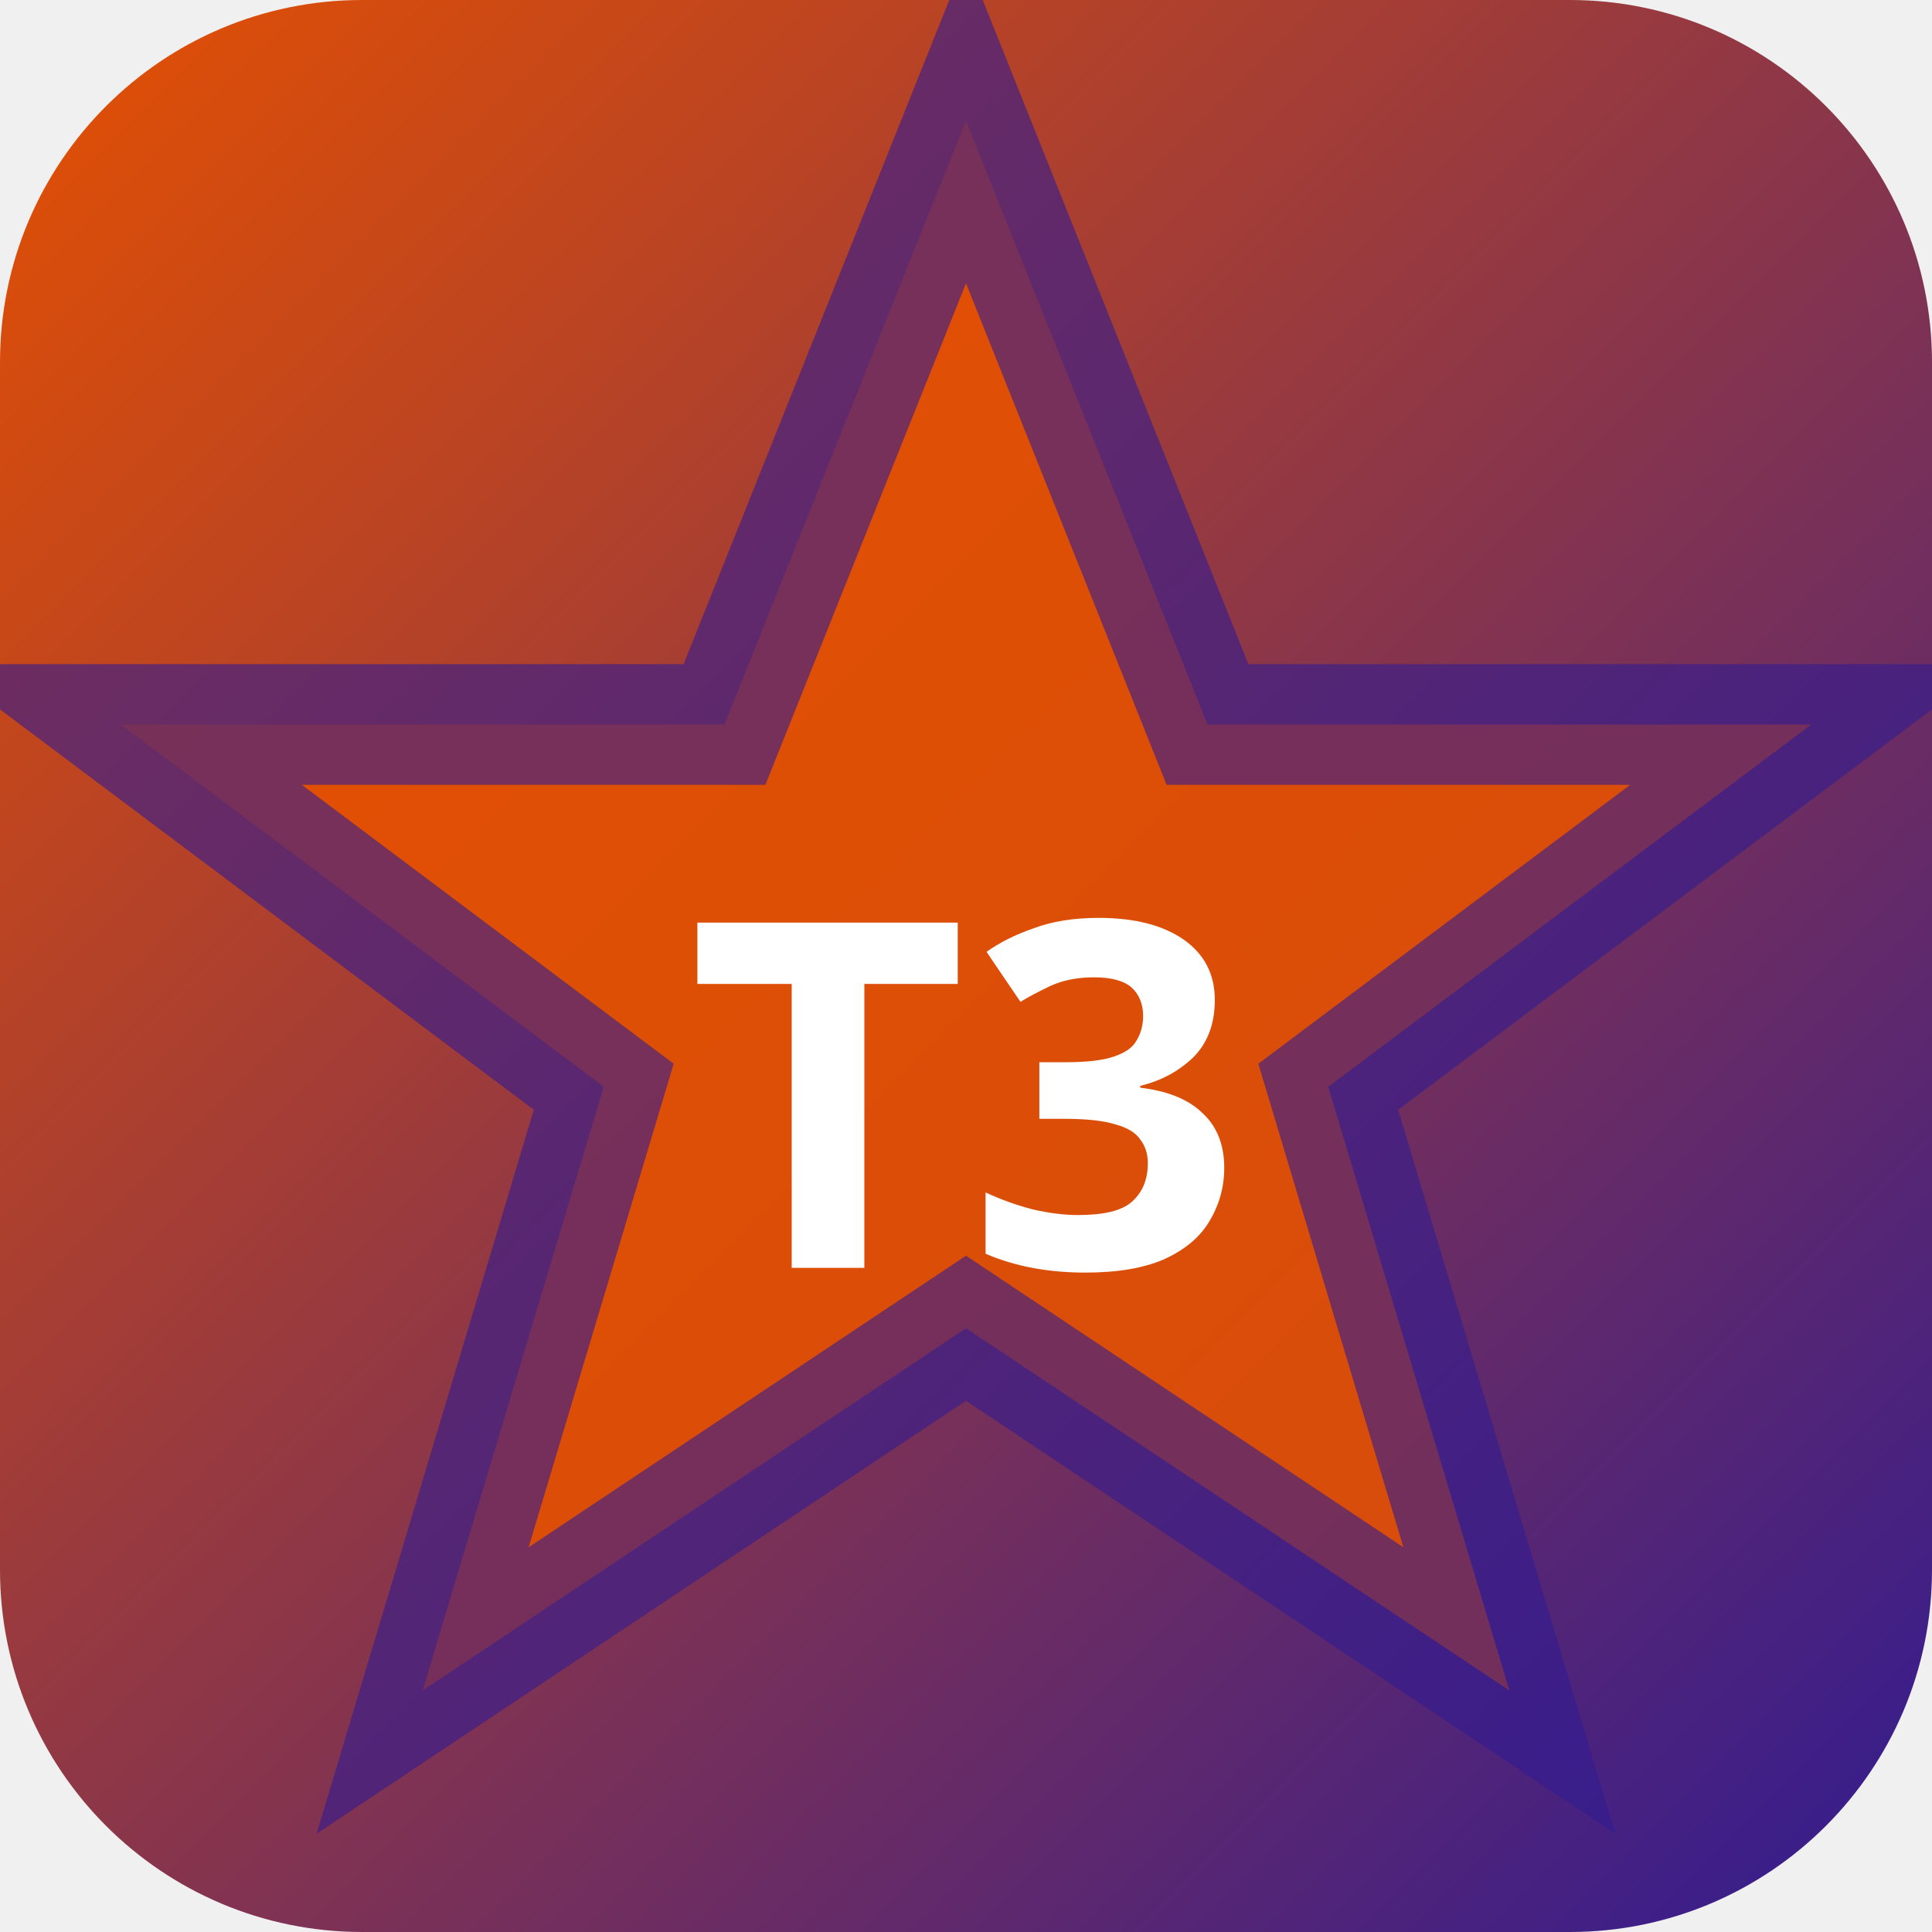
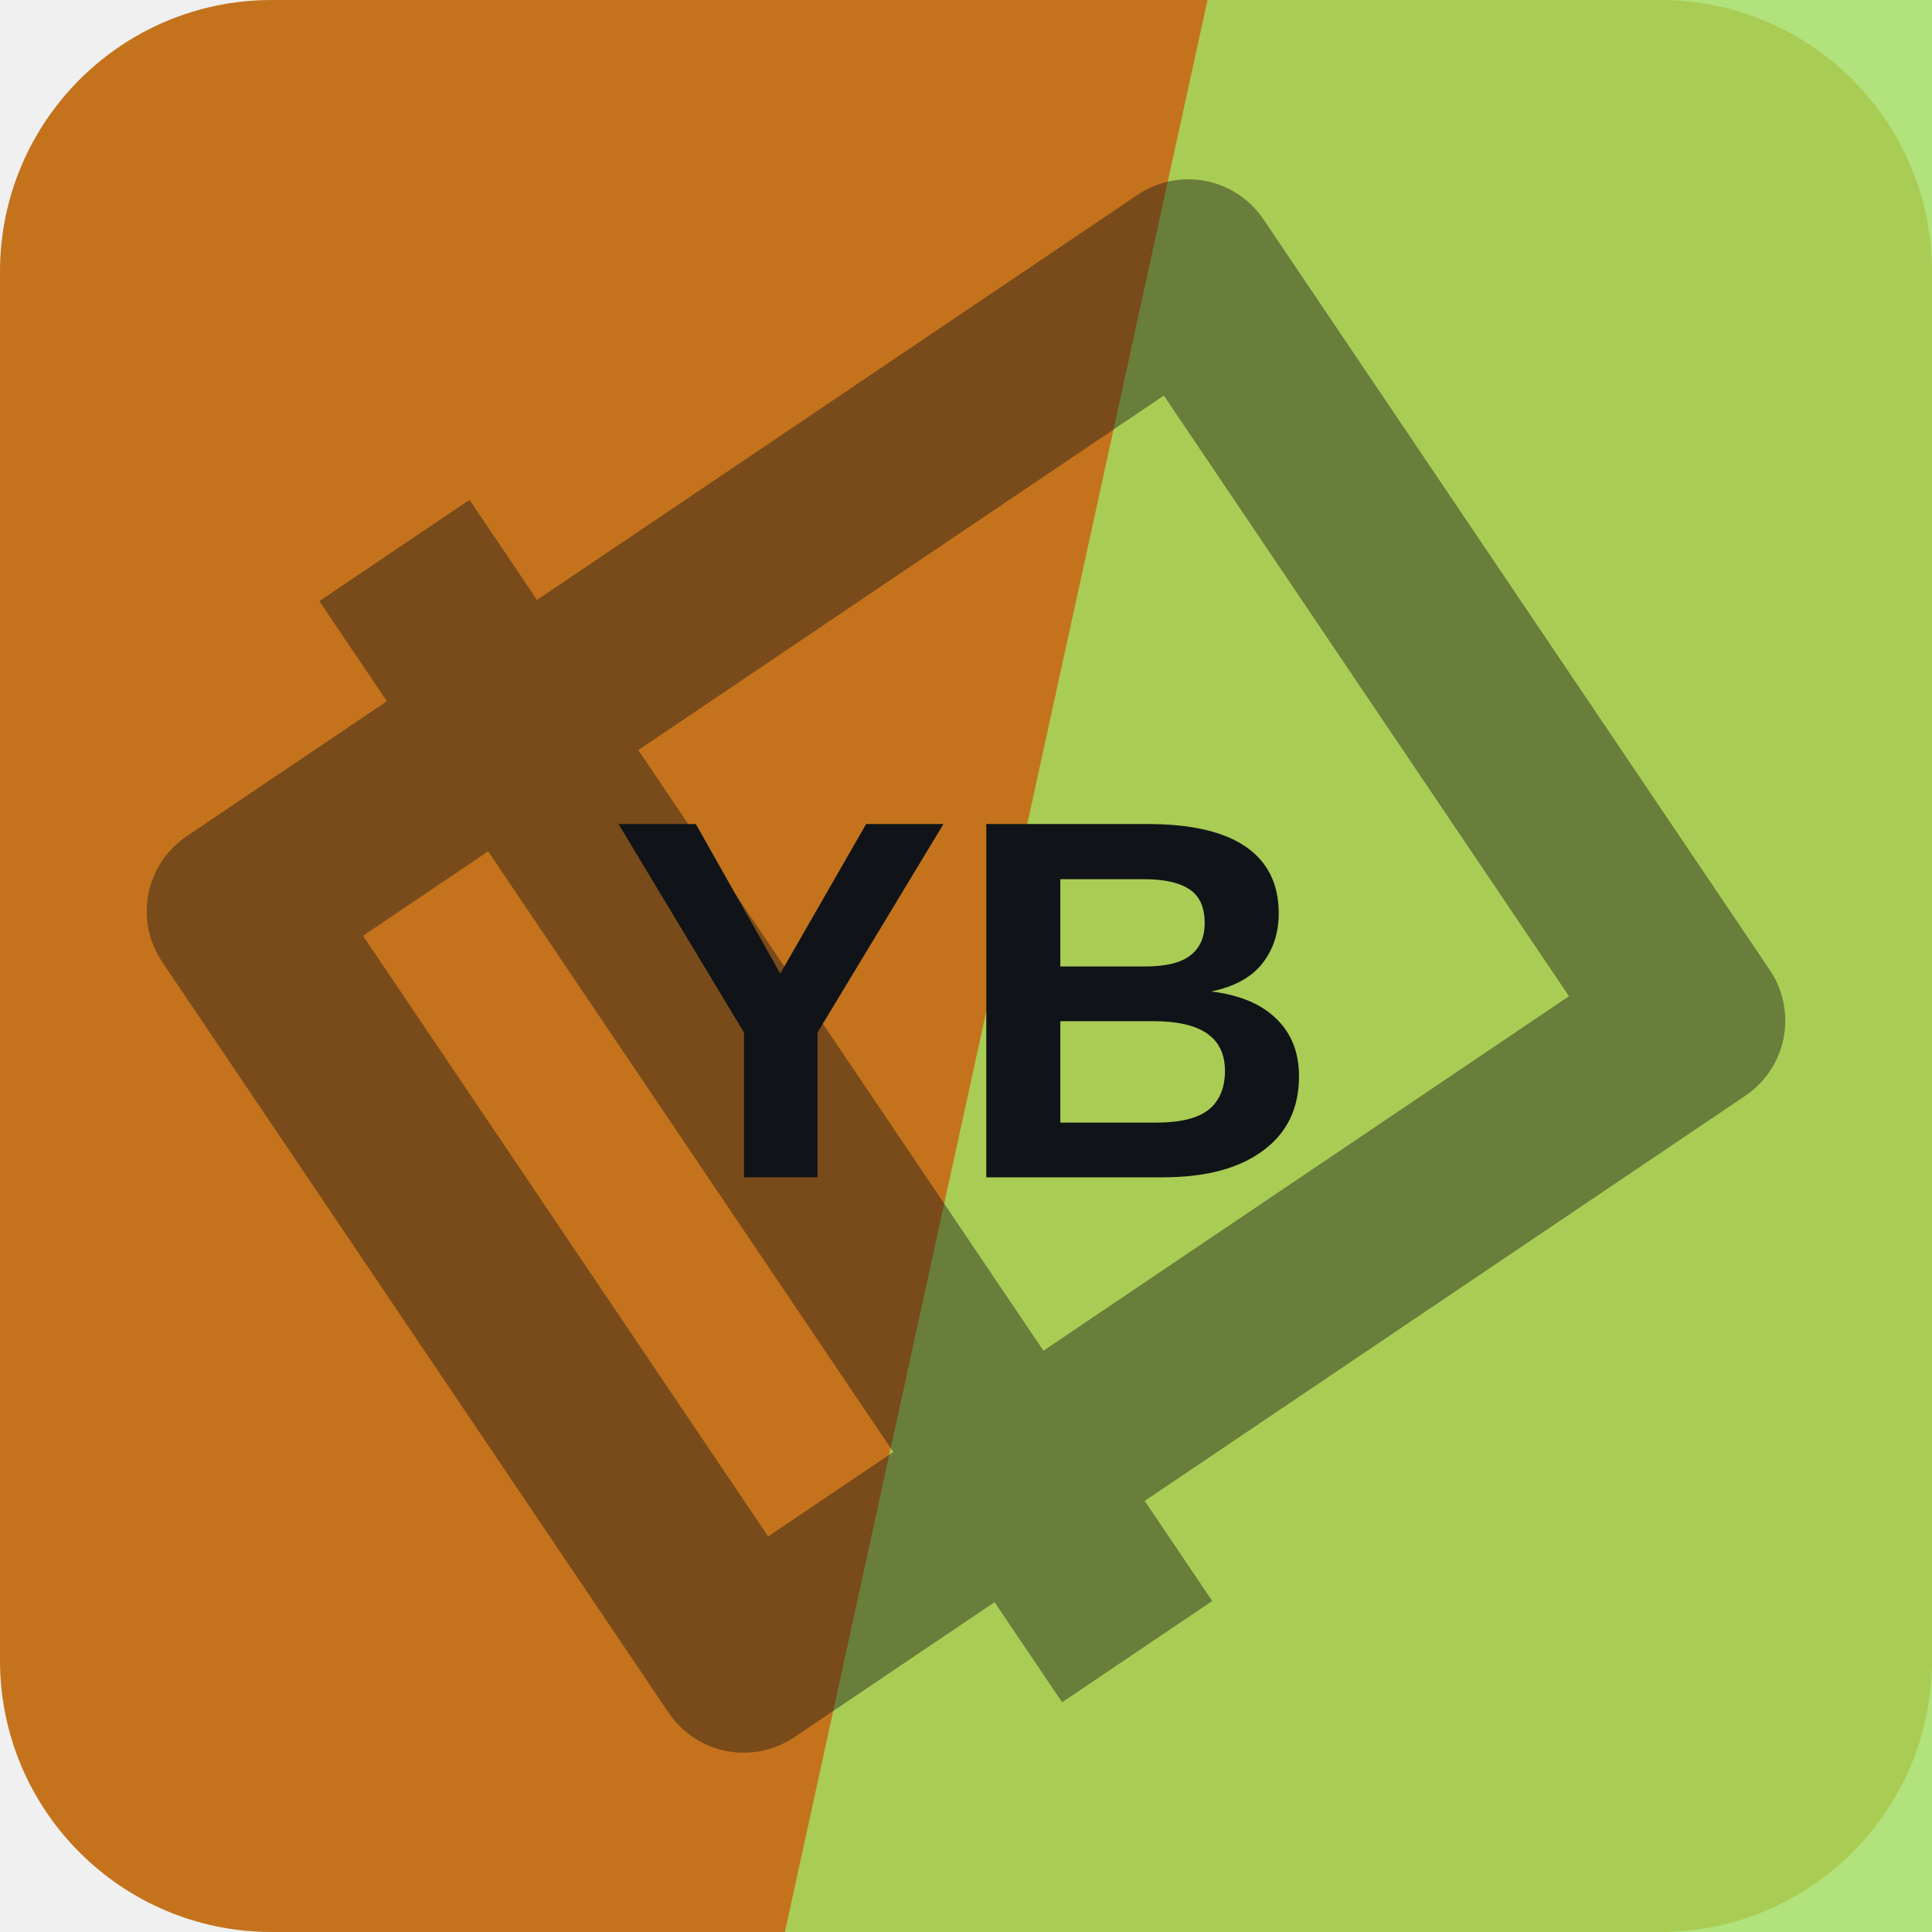
- <svg xmlns="http://www.w3.org/2000/svg" width="32" height="32" viewBox="0 0 32 32">
-   <defs>
-     <linearGradient id="bgt3b0" x1="0" y1="0" x2="1" y2="1">
-       <stop offset="0%" stop-color="#e65100" />
-       <stop offset="100%" stop-color="#311b92" />
-     </linearGradient>
-   </defs>
-   <rect width="32" height="32" rx="6" fill="url(#bgt3b0)" />
-   <polygon points="16,2 20,12 30,12 22,18 25,28 16,22 7,28 10,18 2,12 12,12" fill="rgba(230,81,0,0.9)" stroke="rgba(49,27,146,0.6)" stroke-width="2" />
-   <text x="16" y="21" text-anchor="middle" fill="#fff" font-size="8" font-weight="700" font-family="system-ui">T3</text>
+ <svg xmlns="http://www.w3.org/2000/svg" width="64" height="64" viewBox="0 0 64 64" role="img">
+   <rect width="64" height="64" rx="9" fill="hsl(31 75% 44%)" />
+   <path d="M40 0h24v64H26Z" fill="hsl(89 66% 63%)" opacity="0.82" />
+   <g transform="rotate(236 32 32)" opacity="0.42">
+     <path d="M17 13h30v38H17zM10 24h44" fill="none" stroke="#101418" stroke-width="6" stroke-linejoin="round" />
+   </g>
+   <text x="32" y="39" text-anchor="middle" fill="#101418" font-family="Arial,Helvetica,sans-serif" font-size="17" font-weight="700" letter-spacing="0">YB</text>
</svg>
